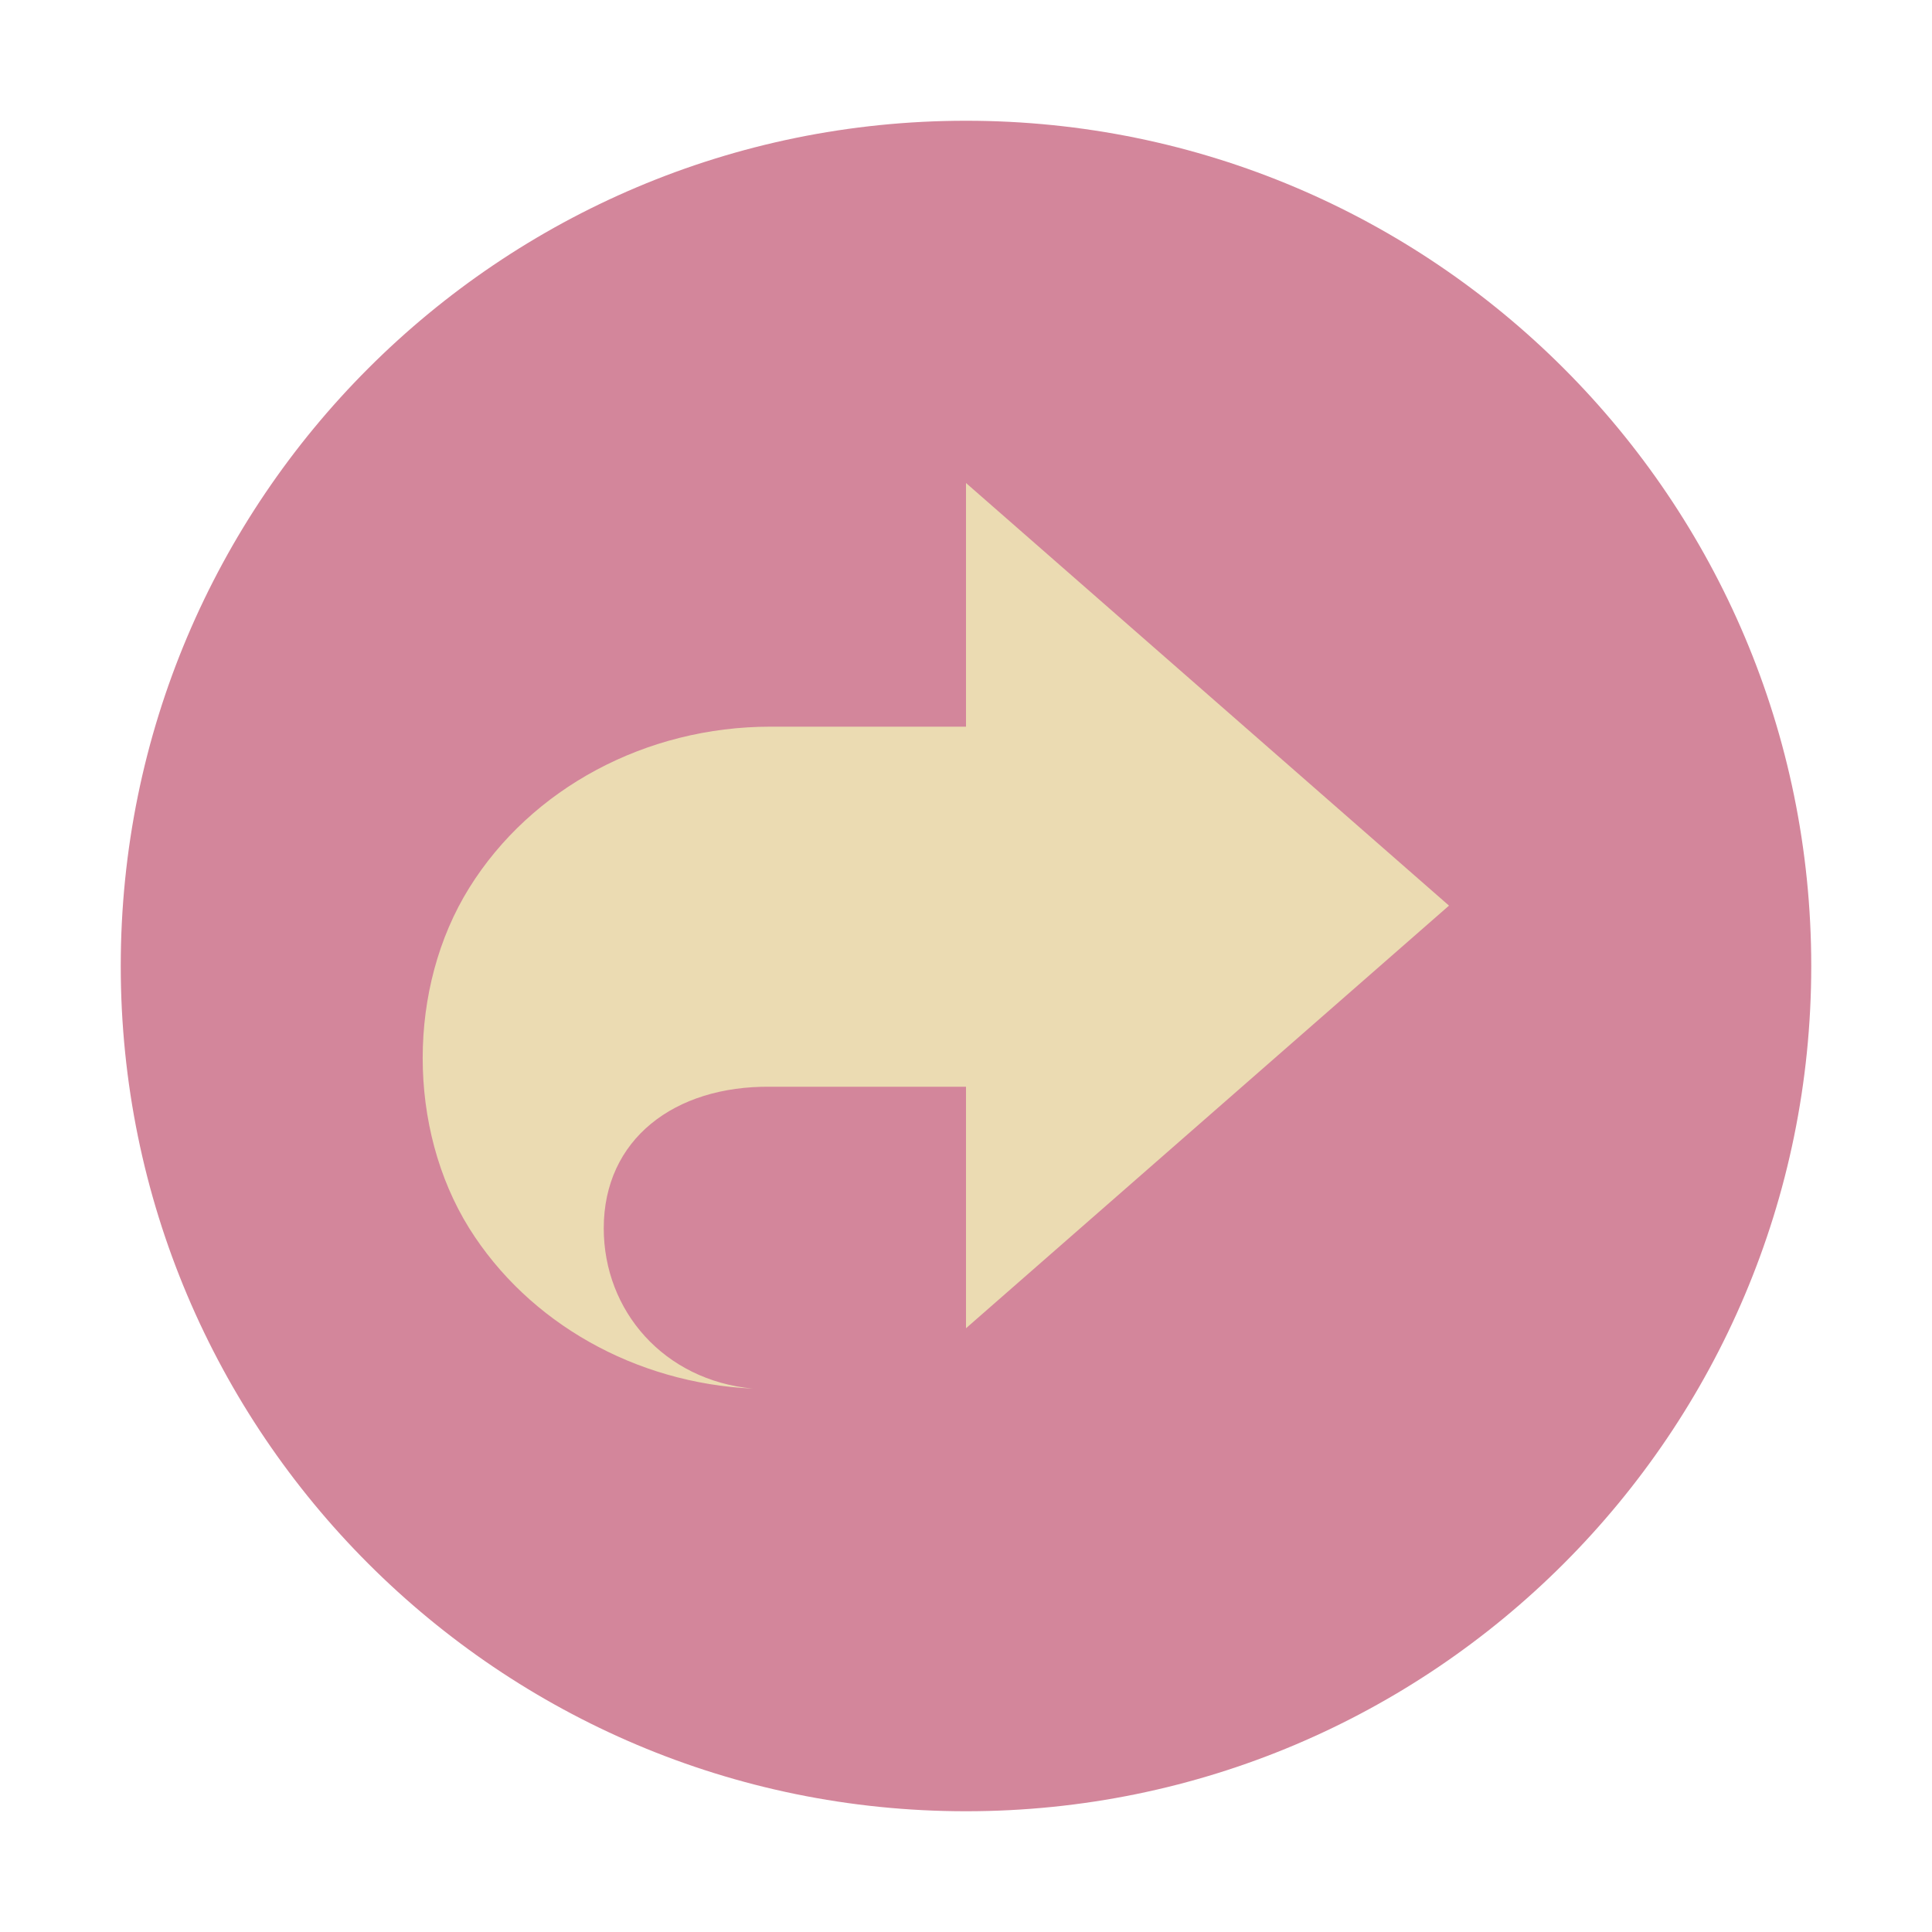
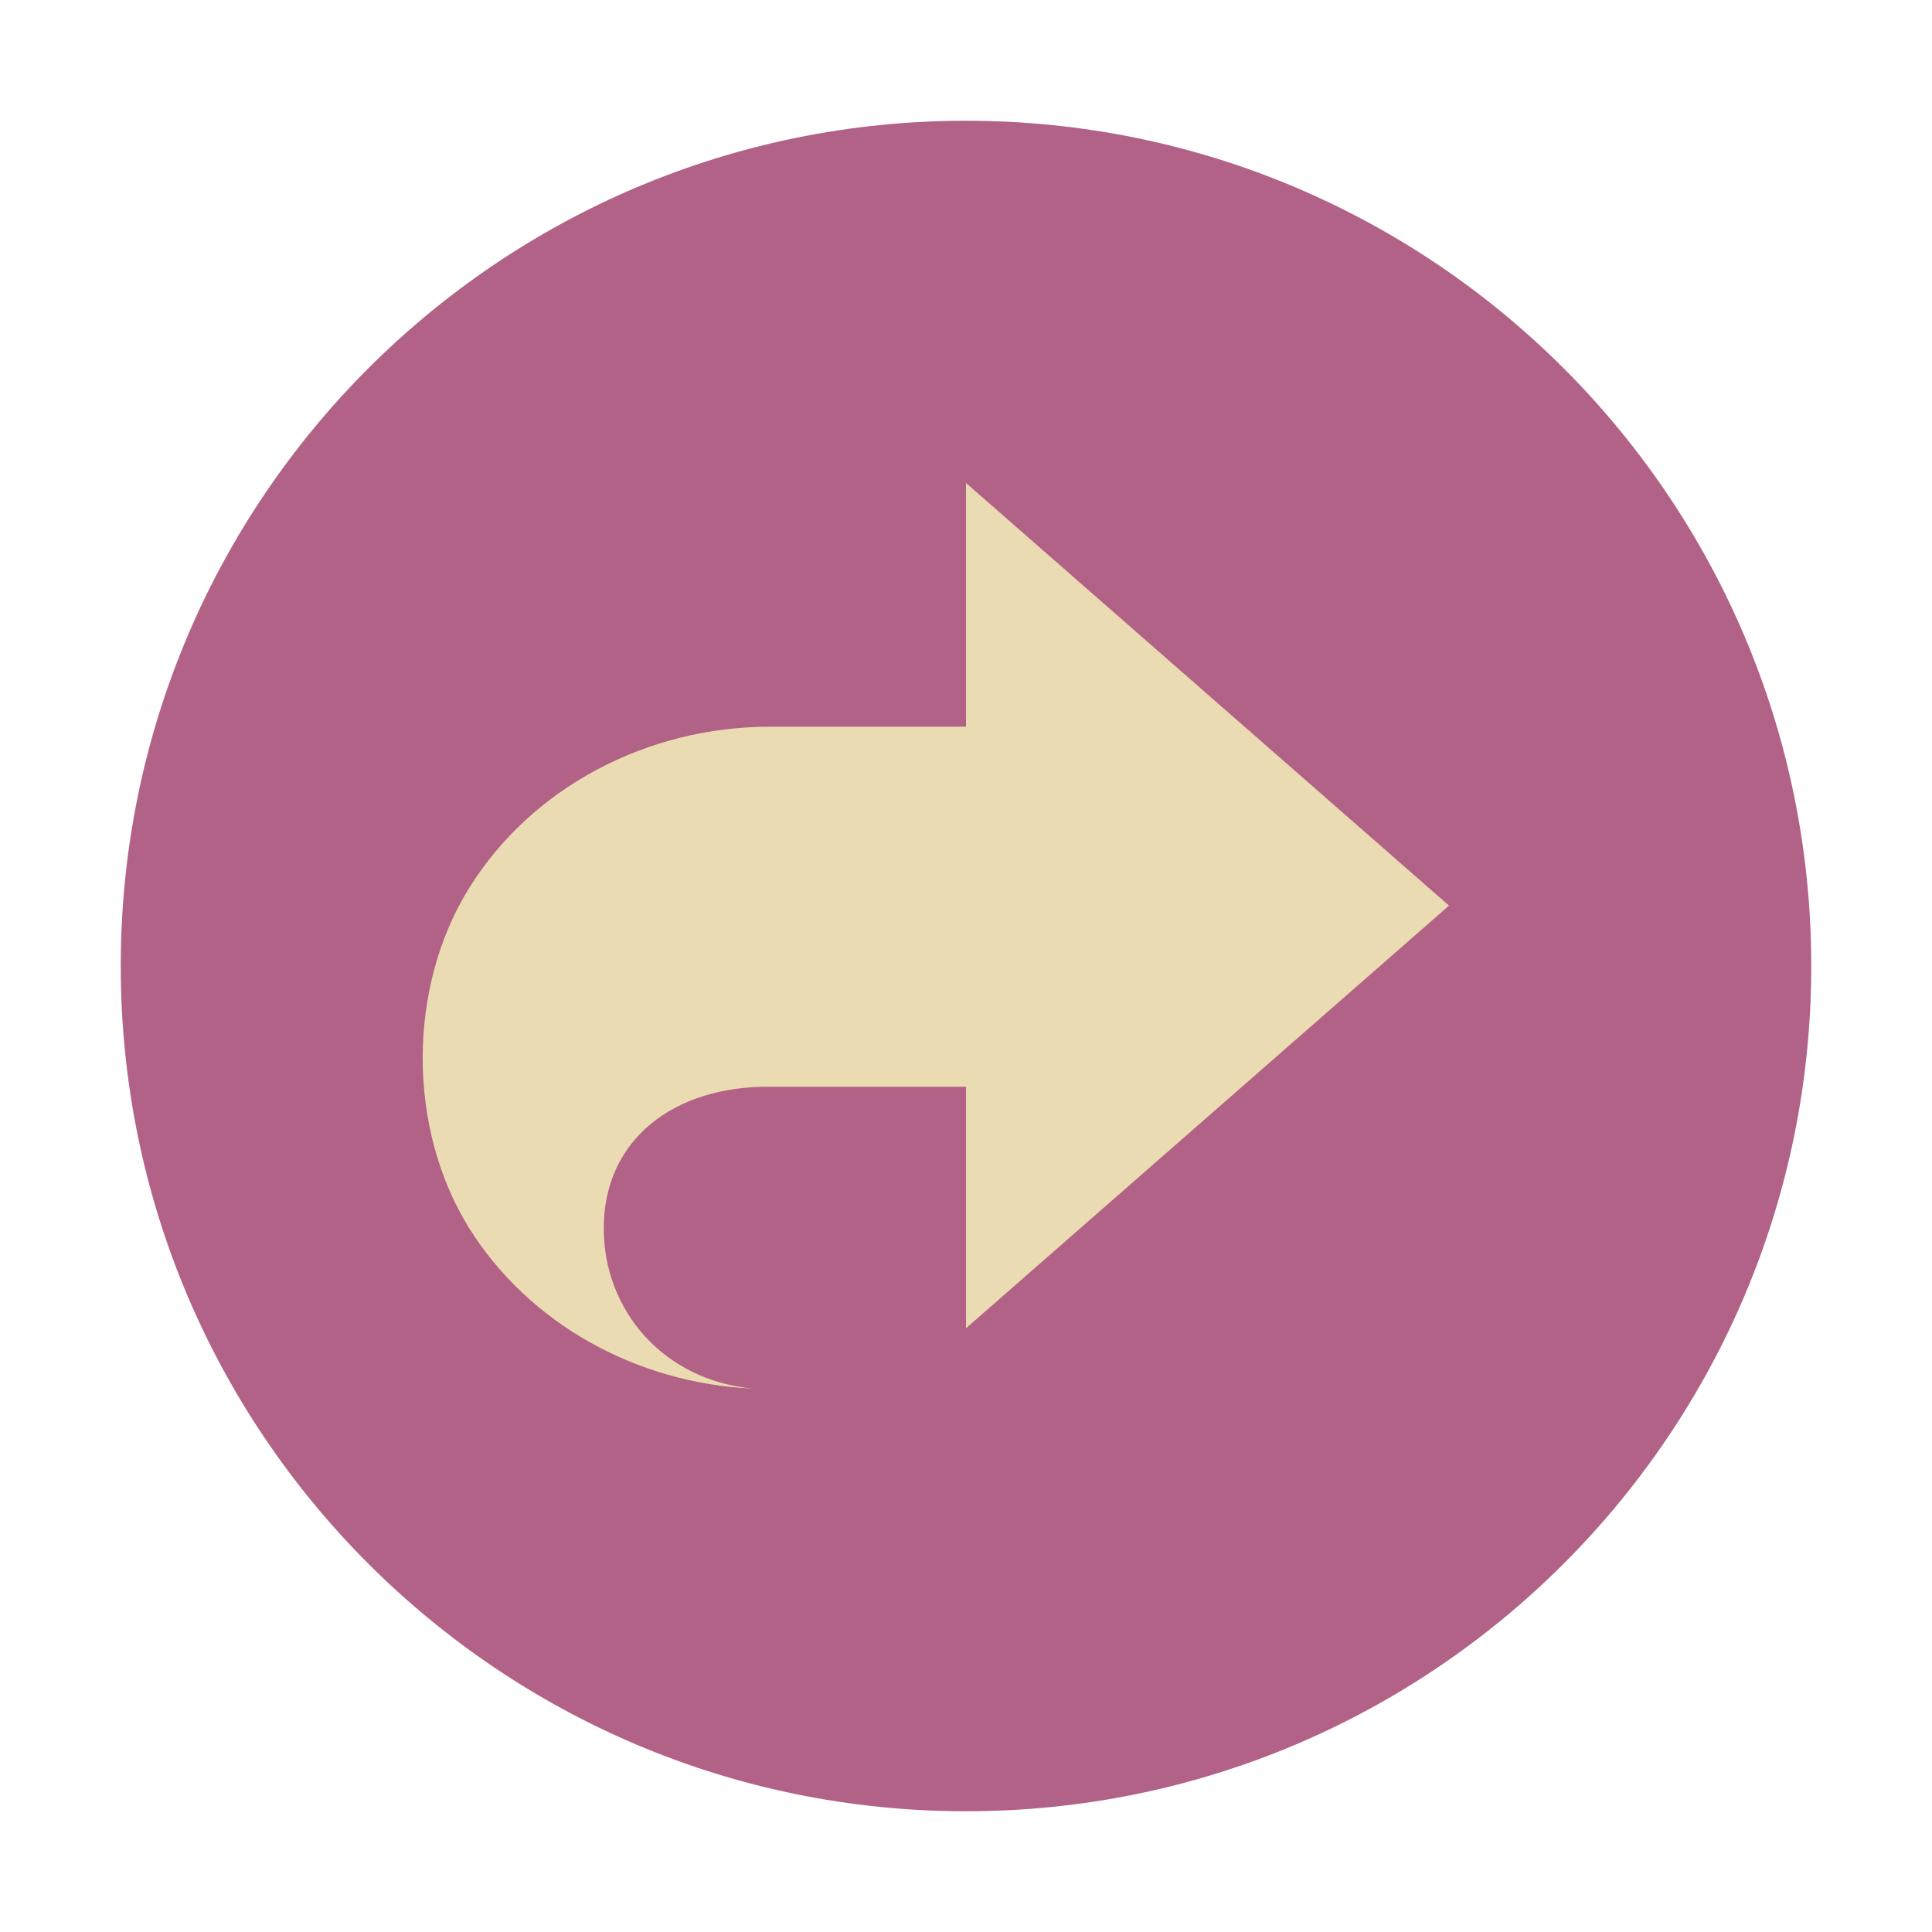
<svg xmlns="http://www.w3.org/2000/svg" width="16" height="16" version="1.1">
-   <circle cx="8" cy="8" r="7" fill="#d3869b" />
+   <circle cx="8" cy="8" r="7" fill="#b16286" />
  <path d="m8 4v2.018h-1.62c-1.029 1e-4 -1.98 0.509-2.494 1.335-0.514 0.826-0.514 1.993 0 2.819 0.49 0.783 1.375 1.283 2.35 1.328-0.736-0.068-1.236-0.642-1.236-1.328 0-0.737 0.585-1.181 1.38-1.172h1.62v2l4-3.5z" fill="#ebdbb2" />
</svg>
